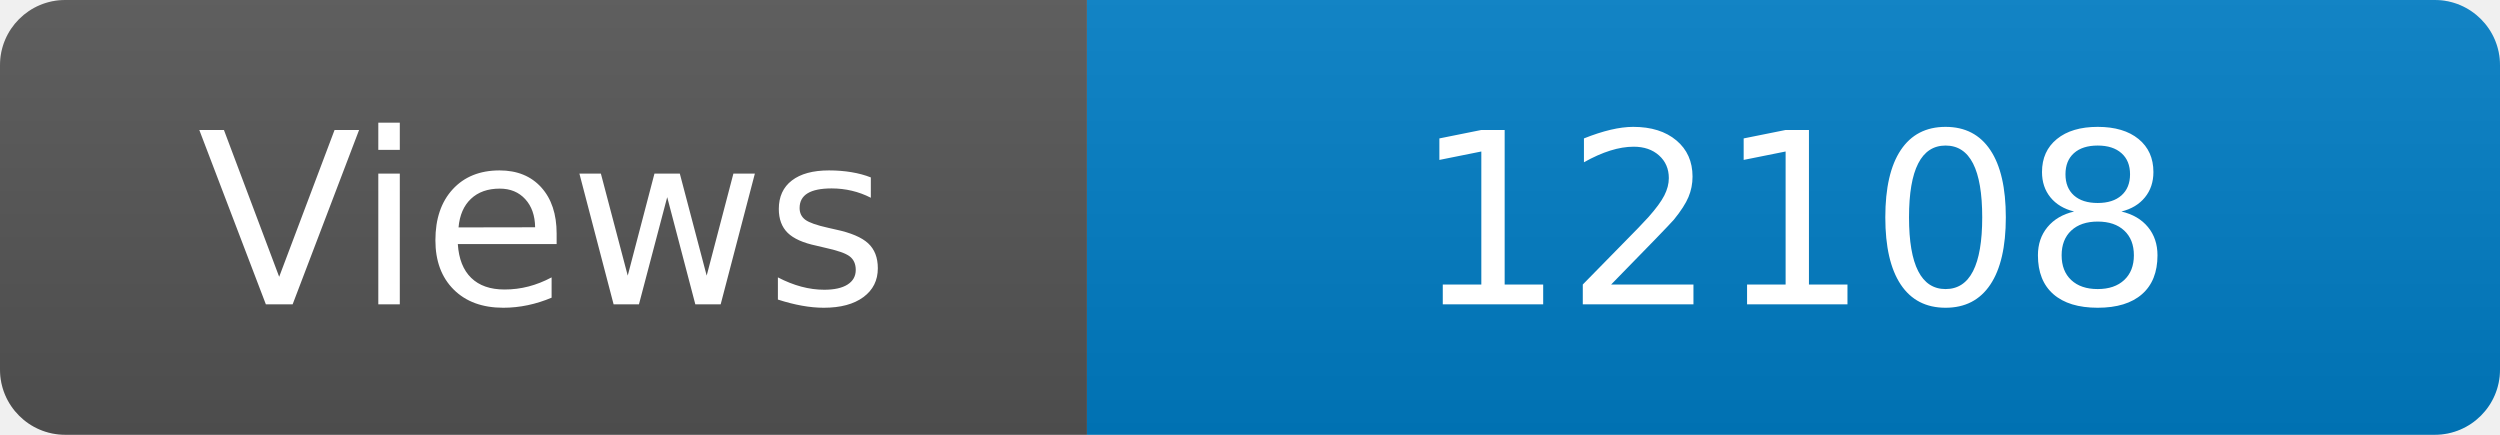
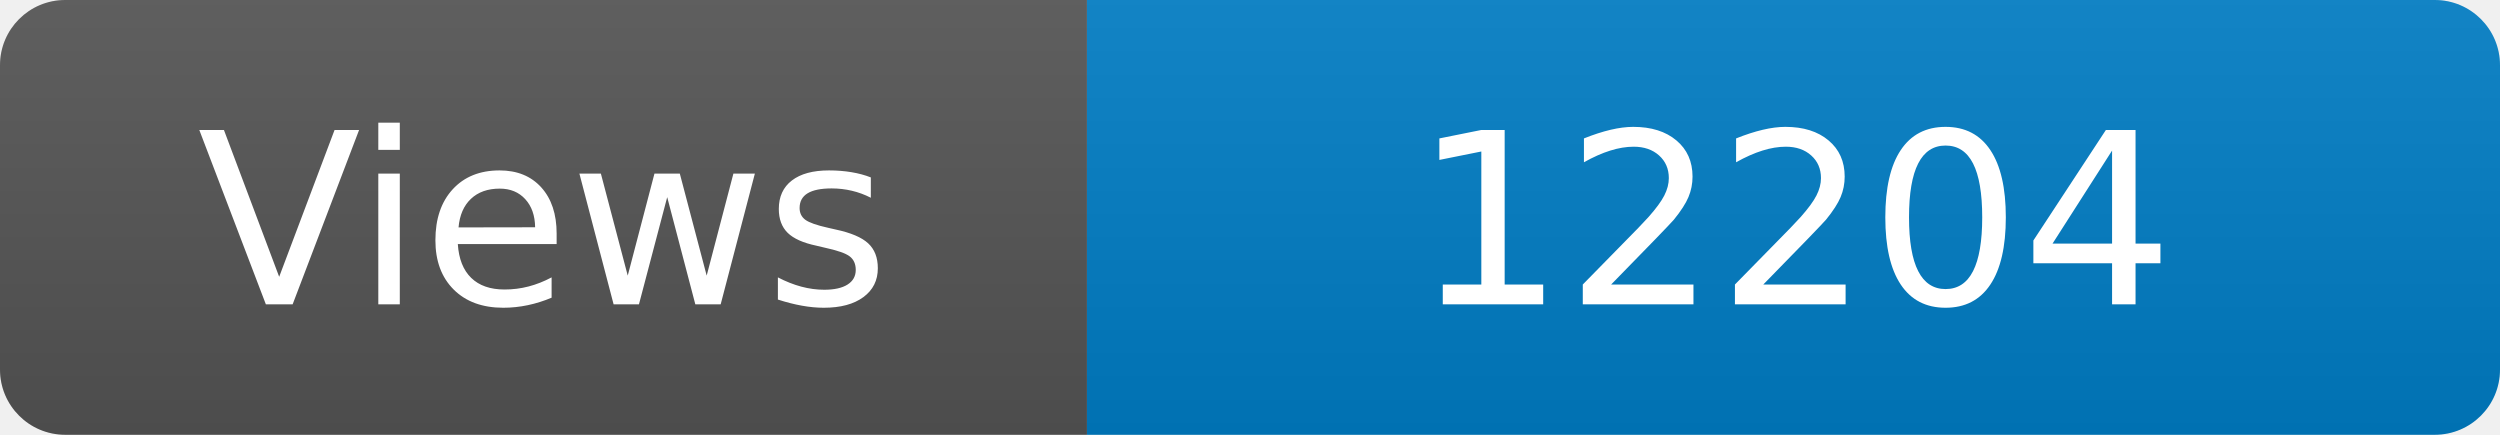
<svg xmlns="http://www.w3.org/2000/svg" width="115" height="20" role="img" aria-label="Maintained?: yes">
  <linearGradient id="s" x2="0" y2="100%">
    <stop offset="0" stop-color="#bbb" stop-opacity=".1" />
    <stop offset="1" stop-opacity=".1" />
  </linearGradient>
  <clipPath id="r">
    <rect width="115" height="20" rx="3" fill="#fff" />
  </clipPath>
  <g clip-path="url(#r)">
    <rect width="50" height="20" fill="#555" />
    <rect x="50" width="160" height="20" fill="#007ec6" />
    <rect width="115" height="20" fill="url(#s)" />
  </g>
  <g fill="#fff" text-anchor="middle" font-family="Verdana,Geneva,DejaVu Sans,sans-serif" font-size="110">
    <text x="250" y="140" transform="scale(.1)" fill="#fff">Views</text>
-     <text x="825" y="140" transform="scale(.1)" fill="#fff">12108</text>
+     <text x="825" y="140" transform="scale(.1)" fill="#fff">12204</text>
  </g>
</svg>
